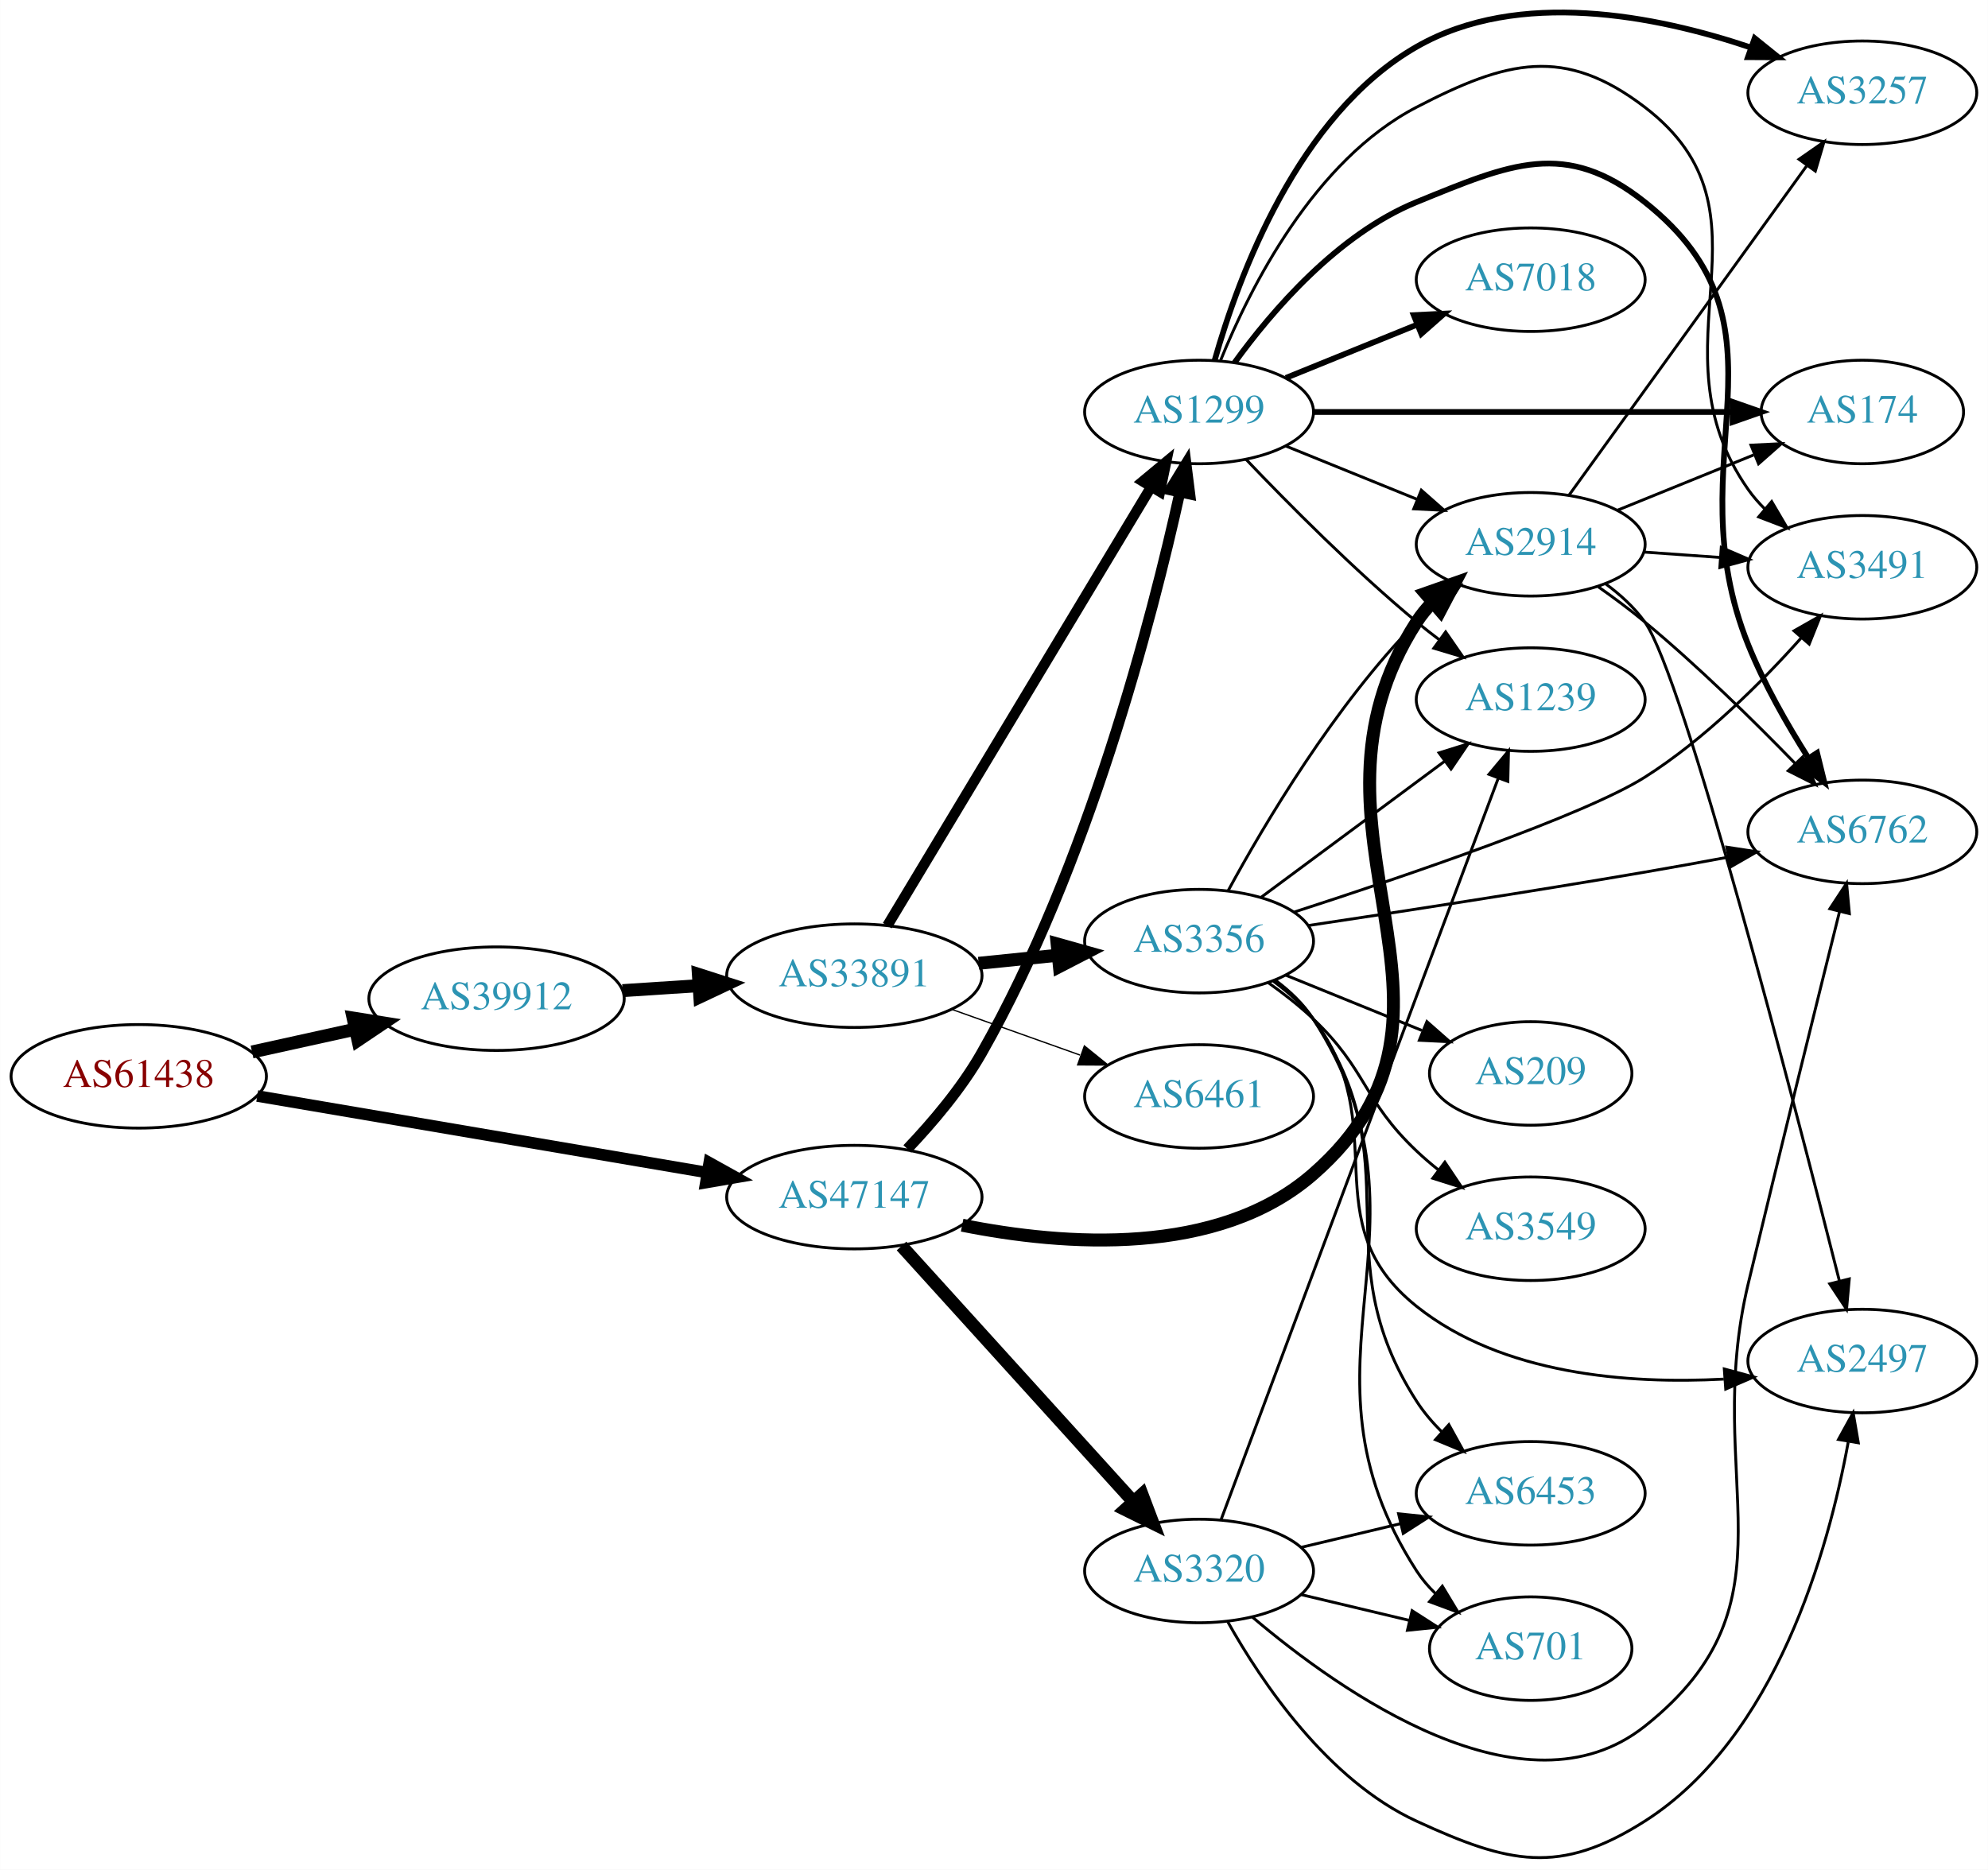
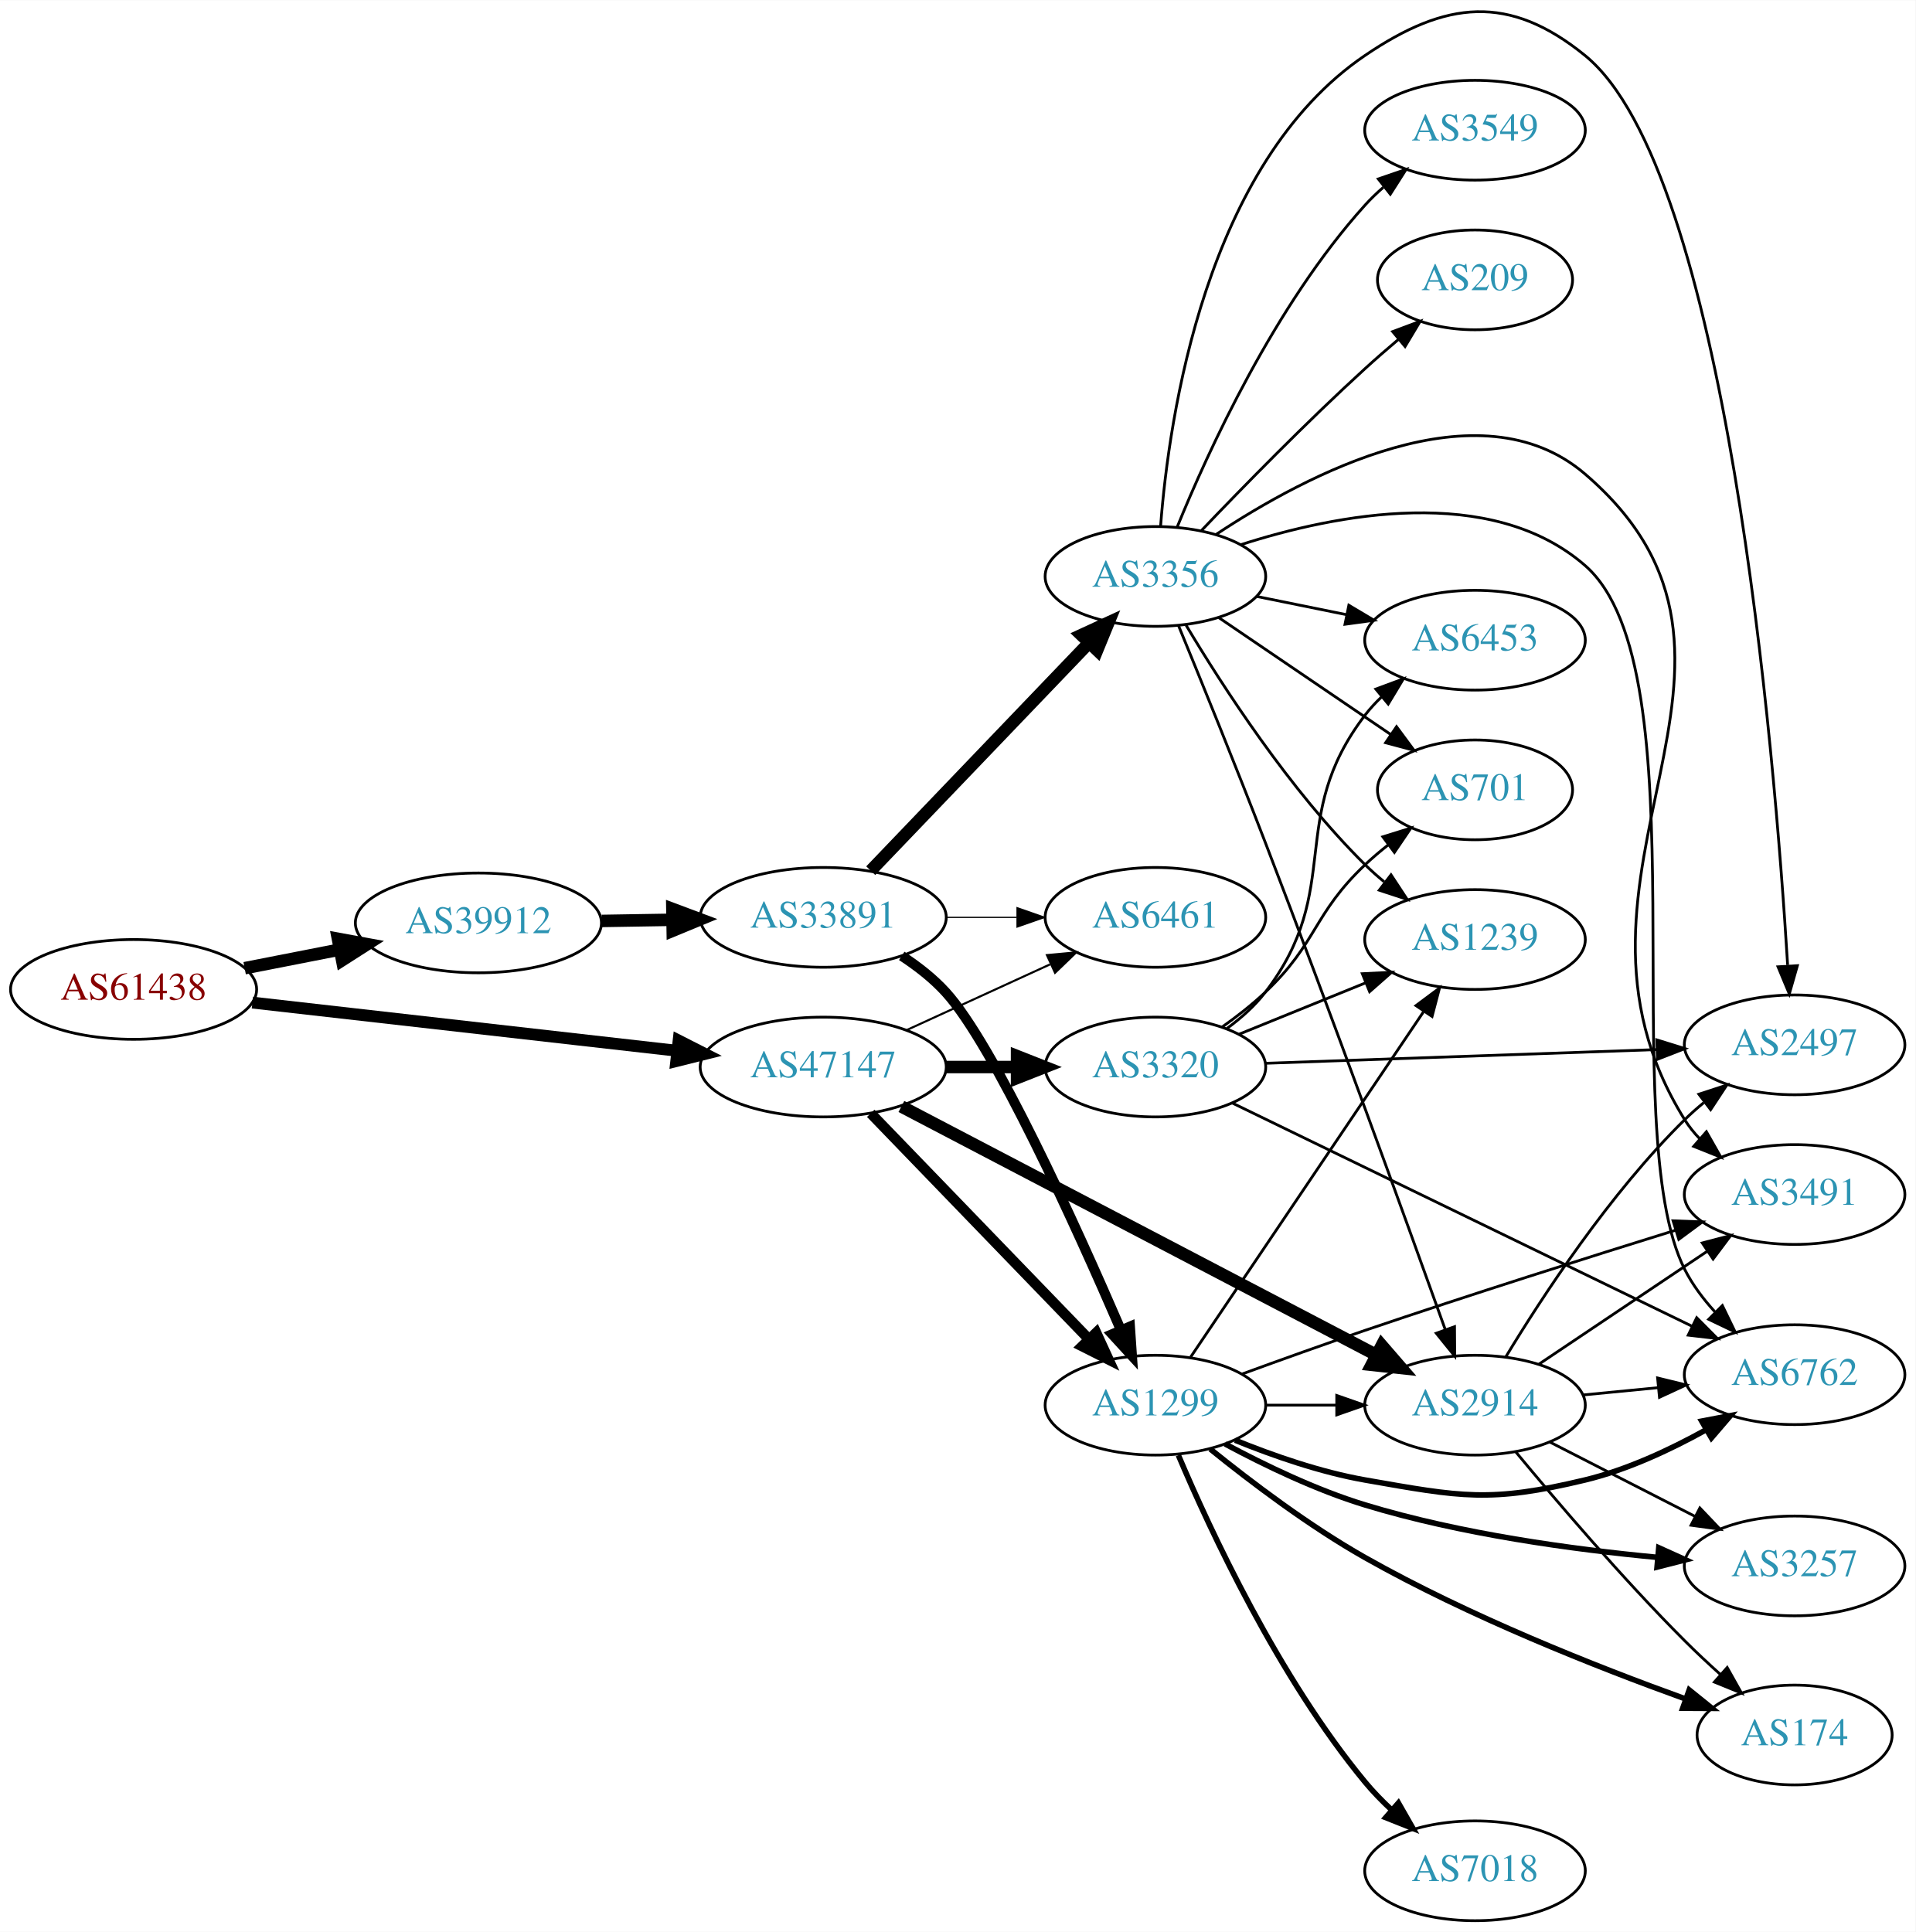
- <svg xmlns="http://www.w3.org/2000/svg" xmlns:xlink="http://www.w3.org/1999/xlink" width="691pt" height="650pt" viewBox="0.00 0.00 691.06 650.13">
-   <g id="graph0" class="graph" transform="scale(1 1) rotate(0) translate(4 646.134)">
-     <polygon fill="white" stroke="none" points="-4,4 -4,-646.134 687.055,-646.134 687.055,4 -4,4" />
+ <svg xmlns="http://www.w3.org/2000/svg" xmlns:xlink="http://www.w3.org/1999/xlink" width="691pt" height="697pt" viewBox="0.00 0.00 691.06 696.91">
+   <g id="graph0" class="graph" transform="scale(1 1) rotate(0) translate(4 692.908)">
+     <polygon fill="white" stroke="none" points="-4,4 -4,-692.908 687.055,-692.908 687.055,4 -4,4" />
    <g id="node1" class="node">
      <g id="a_node1">
        <a xlink:href="/asn/61438" xlink:title="AS61438 ~ ip-it consult GmbH [AT]">
-           <ellipse fill="#ffffff" stroke="black" cx="44.196" cy="-271.882" rx="44.393" ry="18" />
-           <text text-anchor="middle" x="44.196" y="-268.182" font-family="Times,serif" font-size="14.00" fill="#880000">AS61438</text>
+           <ellipse fill="#ffffff" stroke="black" cx="44.196" cy="-336" rx="44.393" ry="18" />
+           <text text-anchor="middle" x="44.196" y="-332.3" font-family="Times,serif" font-size="14.00" fill="#880000">AS61438</text>
        </a>
      </g>
    </g>
    <g id="node2" class="node">
      <g id="a_node2">
        <a xlink:href="/asn/39912" xlink:title="AS39912 ~ oja.at GmbH [AT]">
-           <ellipse fill="#ffffff" stroke="black" cx="168.588" cy="-298.882" rx="44.393" ry="18" />
-           <text text-anchor="middle" x="168.588" y="-295.182" font-family="Times,serif" font-size="14.00" fill="#2c94b3">AS39912</text>
+           <ellipse fill="#ffffff" stroke="black" cx="168.588" cy="-360" rx="44.393" ry="18" />
+           <text text-anchor="middle" x="168.588" y="-356.3" font-family="Times,serif" font-size="14.00" fill="#2c94b3">AS39912</text>
        </a>
      </g>
    </g>
    <g id="edge1" class="edge">
-       <path fill="none" stroke="black" stroke-width="4.5" d="M83.586,-280.351C94.978,-282.864 107.6,-285.649 119.525,-288.279" />
-       <polygon fill="black" stroke="black" stroke-width="4.5" points="118.721,-292.134 129.335,-290.443 120.418,-284.444 118.721,-292.134" />
+       <path fill="none" stroke="black" stroke-width="4.5" d="M84.258,-343.66C95.188,-345.803 107.207,-348.16 118.632,-350.4" />
+       <polygon fill="black" stroke="black" stroke-width="4.5" points="117.907,-354.27 128.477,-352.331 119.422,-346.542 117.907,-354.27" />
    </g>
    <g id="node3" class="node">
      <g id="a_node3">
        <a xlink:href="/asn/47147" xlink:title="AS47147 ~ ANEXIA Internetdienstleistungs GmbH [AT]">
-           <ellipse fill="#ffffff" stroke="black" cx="292.98" cy="-229.882" rx="44.393" ry="18" />
-           <text text-anchor="middle" x="292.98" y="-226.182" font-family="Times,serif" font-size="14.00" fill="#2c94b3">AS47147</text>
+           <ellipse fill="#ffffff" stroke="black" cx="292.98" cy="-308" rx="44.393" ry="18" />
+           <text text-anchor="middle" x="292.98" y="-304.3" font-family="Times,serif" font-size="14.00" fill="#2c94b3">AS47147</text>
        </a>
      </g>
    </g>
    <g id="edge2" class="edge">
-       <path fill="none" stroke="black" stroke-width="4.026" d="M85.395,-265.041C128.06,-257.78 195.562,-246.292 241.713,-238.437" />
-       <polygon fill="black" stroke="black" stroke-width="4.026" points="242.531,-241.872 251.798,-236.721 241.349,-234.926 242.531,-241.872" />
+       <path fill="none" stroke="black" stroke-width="4.263" d="M87.06,-331.25C129.377,-326.449 194.851,-319.02 240.36,-313.857" />
+       <polygon fill="black" stroke="black" stroke-width="4.263" points="240.808,-317.56 250.324,-312.726 239.967,-310.147 240.808,-317.56" />
    </g>
    <g id="node4" class="node">
      <g id="a_node4">
        <a xlink:href="/asn/33891" xlink:title="AS33891 ~ CORE-BACKBONE GMBH GLOBAL NETWORK [DE]">
-           <ellipse fill="#ffffff" stroke="black" cx="292.98" cy="-306.882" rx="44.393" ry="18" />
-           <text text-anchor="middle" x="292.98" y="-303.182" font-family="Times,serif" font-size="14.00" fill="#2c94b3">AS33891</text>
+           <ellipse fill="#ffffff" stroke="black" cx="292.98" cy="-362" rx="44.393" ry="18" />
+           <text text-anchor="middle" x="292.98" y="-358.3" font-family="Times,serif" font-size="14.00" fill="#2c94b3">AS33891</text>
        </a>
      </g>
    </g>
    <g id="edge3" class="edge">
-       <path fill="none" stroke="black" stroke-width="4.5" d="M212.395,-301.68C220.917,-302.237 229.964,-302.829 238.784,-303.405" />
-       <polygon fill="black" stroke="black" stroke-width="4.5" points="238.755,-307.349 248.991,-304.072 239.269,-299.491 238.755,-307.349" />
-     </g>
-     <g id="node5" class="node">
-       <g id="a_node5">
+       <path fill="none" stroke="black" stroke-width="4.5" d="M213.084,-360.711C221.29,-360.845 229.961,-360.987 238.434,-361.125" />
+       <polygon fill="black" stroke="black" stroke-width="4.5" points="238.562,-365.065 248.625,-361.292 238.691,-357.191 238.562,-365.065" />
+     </g>
+     <g id="node6" class="node">
+       <g id="a_node6">
        <a xlink:href="/asn/1299" xlink:title="AS1299 ~ Telia Carrier [EU]">
-           <ellipse fill="#ffffff" stroke="black" cx="412.823" cy="-502.882" rx="39.794" ry="18" />
-           <text text-anchor="middle" x="412.823" y="-499.182" font-family="Times,serif" font-size="14.00" fill="#2c94b3">AS1299</text>
+           <ellipse fill="#ffffff" stroke="black" cx="412.823" cy="-186" rx="39.794" ry="18" />
+           <text text-anchor="middle" x="412.823" y="-182.3" font-family="Times,serif" font-size="14.00" fill="#2c94b3">AS1299</text>
+         </a>
+       </g>
+     </g>
+     <g id="edge24" class="edge">
+       <path fill="none" stroke="black" stroke-width="3.75" d="M310.119,-291.292C330.482,-270.211 365.636,-233.817 388.81,-209.825" />
+       <polygon fill="black" stroke="black" stroke-width="3.75" points="391.449,-212.13 395.879,-202.506 386.415,-207.267 391.449,-212.13" />
+     </g>
+     <g id="node7" class="node">
+       <g id="a_node7">
+         <a xlink:href="/asn/6461" xlink:title="AS6461 ~ Zayo Bandwidth [US]">
+           <ellipse fill="#ffffff" stroke="black" cx="412.823" cy="-362" rx="39.794" ry="18" />
+           <text text-anchor="middle" x="412.823" y="-358.3" font-family="Times,serif" font-size="14.00" fill="#2c94b3">AS6461</text>
        </a>
      </g>
    </g>
    <g id="edge23" class="edge">
-       <path fill="none" stroke="black" stroke-width="3.75" d="M311.402,-246.643C320.115,-255.796 330.25,-267.722 337.176,-279.882 374.232,-344.937 396.503,-431.218 406.156,-474.934" />
-       <polygon fill="black" stroke="black" stroke-width="3.75" points="402.763,-475.803 408.288,-484.843 409.606,-474.331 402.763,-475.803" />
-     </g>
-     <g id="node13" class="node">
-       <g id="a_node13">
+       <path fill="none" stroke="black" stroke-width="0.75" d="M323.11,-321.348C338.721,-328.502 358.119,-337.391 374.791,-345.03" />
+       <polygon fill="black" stroke="black" stroke-width="0.75" points="373.694,-348.378 384.243,-349.362 376.61,-342.014 373.694,-348.378" />
+     </g>
+     <g id="node15" class="node">
+       <g id="a_node15">
        <a xlink:href="/asn/2914" xlink:title="AS2914 ~ NTT America, Inc. [US]">
-           <ellipse fill="#ffffff" stroke="black" cx="528.116" cy="-456.882" rx="39.794" ry="18" />
-           <text text-anchor="middle" x="528.116" y="-453.182" font-family="Times,serif" font-size="14.00" fill="#2c94b3">AS2914</text>
+           <ellipse fill="#ffffff" stroke="black" cx="528.116" cy="-186" rx="39.794" ry="18" />
+           <text text-anchor="middle" x="528.116" y="-182.3" font-family="Times,serif" font-size="14.00" fill="#2c94b3">AS2914</text>
        </a>
      </g>
    </g>
    <g id="edge25" class="edge">
-       <path fill="none" stroke="black" stroke-width="4.5" d="M330.455,-220.113C365.995,-212.983 419.373,-208.975 452.469,-237.882 517.859,-294.996 441.387,-356.937 488.469,-429.882 490.051,-432.332 491.94,-434.623 494.022,-436.752" />
-       <polygon fill="black" stroke="black" stroke-width="4.5" points="491.528,-439.8 501.668,-443.36 496.677,-433.842 491.528,-439.8" />
+       <path fill="none" stroke="black" stroke-width="4.5" d="M321.18,-293.766C363.657,-271.538 445.701,-228.605 492.39,-204.172" />
+       <polygon fill="black" stroke="black" stroke-width="4.5" points="494.477,-207.524 501.512,-199.399 490.826,-200.547 494.477,-207.524" />
    </g>
    <g id="node20" class="node">
      <g id="a_node20">
        <a xlink:href="/asn/3320" xlink:title="AS3320 ~ DTAG [DE]">
-           <ellipse fill="#ffffff" stroke="black" cx="412.823" cy="-99.882" rx="39.794" ry="18" />
-           <text text-anchor="middle" x="412.823" y="-96.182" font-family="Times,serif" font-size="14.00" fill="#2c94b3">AS3320</text>
-         </a>
-       </g>
-     </g>
-     <g id="edge24" class="edge">
-       <path fill="none" stroke="black" stroke-width="4.5" d="M309.386,-212.887C329.966,-190.184 366.55,-149.826 389.972,-123.988" />
-       <polygon fill="black" stroke="black" stroke-width="4.5" points="392.987,-126.524 396.786,-116.471 387.152,-121.235 392.987,-126.524" />
+           <ellipse fill="#ffffff" stroke="black" cx="412.823" cy="-308" rx="39.794" ry="18" />
+           <text text-anchor="middle" x="412.823" y="-304.3" font-family="Times,serif" font-size="14.00" fill="#2c94b3">AS3320</text>
+         </a>
+       </g>
+     </g>
+     <g id="edge26" class="edge">
+       <path fill="none" stroke="black" stroke-width="4.5" d="M337.191,-308C345.504,-308 354.267,-308 362.749,-308" />
+       <polygon fill="black" stroke="black" stroke-width="4.5" points="362.908,-311.938 372.908,-308 362.908,-304.063 362.908,-311.938" />
+     </g>
+     <g id="node5" class="node">
+       <g id="a_node5">
+         <a xlink:href="/asn/3356" xlink:title="AS3356 ~ Level 3 Parent, LLC [US]">
+           <ellipse fill="#ffffff" stroke="black" cx="412.823" cy="-485" rx="39.794" ry="18" />
+           <text text-anchor="middle" x="412.823" y="-481.3" font-family="Times,serif" font-size="14.00" fill="#2c94b3">AS3356</text>
+         </a>
+       </g>
    </g>
    <g id="edge4" class="edge">
-       <path fill="none" stroke="black" stroke-width="3.6" d="M304.438,-324.276C325.185,-358.782 371.652,-436.068 396.099,-476.73" />
-       <polygon fill="black" stroke="black" stroke-width="3.6" points="393.236,-478.761 401.389,-485.528 399.235,-475.154 393.236,-478.761" />
-     </g>
-     <g id="node6" class="node">
-       <g id="a_node6">
-         <a xlink:href="/asn/3356" xlink:title="AS3356 ~ LEVEL3 [US]">
-           <ellipse fill="#ffffff" stroke="black" cx="412.823" cy="-318.882" rx="39.794" ry="18" />
-           <text text-anchor="middle" x="412.823" y="-315.182" font-family="Times,serif" font-size="14.00" fill="#2c94b3">AS3356</text>
-         </a>
-       </g>
+       <path fill="none" stroke="black" stroke-width="4.5" d="M310.119,-378.845C330.482,-400.099 365.636,-436.791 388.81,-460.98" />
+       <polygon fill="black" stroke="black" stroke-width="4.5" points="386.118,-463.862 395.879,-468.359 391.805,-458.414 386.118,-463.862" />
    </g>
    <g id="edge5" class="edge">
-       <path fill="none" stroke="black" stroke-width="4.5" d="M336.191,-311.181C345.116,-312.089 354.599,-313.055 363.723,-313.984" />
-       <polygon fill="black" stroke="black" stroke-width="4.5" points="363.476,-317.917 373.823,-315.013 364.274,-310.082 363.476,-317.917" />
-     </g>
-     <g id="node7" class="node">
-       <g id="a_node7">
-         <a xlink:href="/asn/6461" xlink:title="AS6461 ~ Zayo Bandwidth [US]">
-           <ellipse fill="#ffffff" stroke="black" cx="412.823" cy="-264.882" rx="39.794" ry="18" />
-           <text text-anchor="middle" x="412.823" y="-261.182" font-family="Times,serif" font-size="14.00" fill="#2c94b3">AS6461</text>
-         </a>
-       </g>
+       <path fill="none" stroke="black" stroke-width="3.6" d="M321.306,-348.099C327.008,-344.37 332.653,-339.971 337.176,-335 354.605,-315.847 384.157,-250.629 400.357,-213.13" />
+       <polygon fill="black" stroke="black" stroke-width="3.6" points="403.636,-214.364 404.362,-203.794 397.203,-211.604 403.636,-214.364" />
    </g>
    <g id="edge6" class="edge">
-       <path fill="none" stroke="black" stroke-width="0.45" d="M326.806,-295.183C340.64,-290.253 356.878,-284.465 371.436,-279.277" />
-       <polygon fill="black" stroke="black" stroke-width="0.45" points="372.951,-282.452 381.195,-275.798 370.601,-275.859 372.951,-282.452" />
+       <path fill="none" stroke="black" stroke-width="0.45" d="M337.191,-362C345.504,-362 354.267,-362 362.749,-362" />
+       <polygon fill="black" stroke="black" stroke-width="0.45" points="362.908,-365.5 372.908,-362 362.908,-358.5 362.908,-365.5" />
    </g>
    <g id="node8" class="node">
      <g id="a_node8">
-         <a xlink:href="/asn/1239" xlink:title="AS1239 ~ Sprint [US]">
-           <ellipse fill="#ffffff" stroke="black" cx="528.116" cy="-402.882" rx="39.794" ry="18" />
-           <text text-anchor="middle" x="528.116" y="-399.182" font-family="Times,serif" font-size="14.00" fill="#2c94b3">AS1239</text>
+         <a xlink:href="/asn/6453" xlink:title="AS6453 ~ TATA COMMUNICATIONS (AMERICA) INC [US]">
+           <ellipse fill="#ffffff" stroke="black" cx="528.116" cy="-462" rx="39.794" ry="18" />
+           <text text-anchor="middle" x="528.116" y="-458.3" font-family="Times,serif" font-size="14.00" fill="#2c94b3">AS6453</text>
        </a>
      </g>
    </g>
    <g id="edge7" class="edge">
-       <path fill="none" stroke="black" d="M429.128,-486.428C443.741,-471.087 466.697,-447.926 488.469,-429.882 490.99,-427.793 493.667,-425.698 496.389,-423.649" />
-       <polygon fill="black" stroke="black" points="498.549,-426.406 504.581,-417.696 494.434,-420.743 498.549,-426.406" />
+       <path fill="none" stroke="black" d="M449.359,-477.786C459.587,-475.709 470.888,-473.415 481.631,-471.234" />
+       <polygon fill="black" stroke="black" points="482.603,-474.608 491.706,-469.189 481.21,-467.748 482.603,-474.608" />
    </g>
    <g id="node9" class="node">
      <g id="a_node9">
-         <a xlink:href="/asn/3257" xlink:title="AS3257 ~ GTT [DE]">
-           <ellipse fill="#ffffff" stroke="black" cx="643.409" cy="-613.882" rx="39.794" ry="18" />
-           <text text-anchor="middle" x="643.409" y="-610.182" font-family="Times,serif" font-size="14.00" fill="#2c94b3">AS3257</text>
+         <a xlink:href="/asn/6762" xlink:title="AS6762 ~ TELECOM ITALIA SPARKLE S.p.A. [IT]">
+           <ellipse fill="#ffffff" stroke="black" cx="643.409" cy="-197" rx="39.794" ry="18" />
+           <text text-anchor="middle" x="643.409" y="-193.3" font-family="Times,serif" font-size="14.00" fill="#2c94b3">AS6762</text>
        </a>
      </g>
    </g>
    <g id="edge8" class="edge">
-       <path fill="none" stroke="black" stroke-width="2" d="M418.253,-520.877C426.484,-549.92 447.181,-606.258 488.469,-629.882 523.977,-650.199 571.698,-640.691 604.547,-629.647" />
-       <polygon fill="black" stroke="black" stroke-width="2" points="605.985,-632.85 614.233,-626.201 603.639,-626.255 605.985,-632.85" />
+       <path fill="none" stroke="black" d="M443.56,-496.433C477.818,-507.456 533.747,-518.534 567.762,-489 610.809,-451.624 578.081,-285.896 603.762,-235 606.532,-229.511 610.406,-224.348 614.64,-219.703" />
+       <polygon fill="black" stroke="black" points="617.352,-221.941 621.973,-212.407 612.415,-216.978 617.352,-221.941" />
    </g>
    <g id="node10" class="node">
      <g id="a_node10">
-         <a xlink:href="/asn/3491" xlink:title="AS3491 ~ PCCW Global, Inc. [US]">
-           <ellipse fill="#ffffff" stroke="black" cx="643.409" cy="-448.882" rx="39.794" ry="18" />
-           <text text-anchor="middle" x="643.409" y="-445.182" font-family="Times,serif" font-size="14.00" fill="#2c94b3">AS3491</text>
+         <a xlink:href="/asn/3549" xlink:title="AS3549 ~ Level 3 Parent, LLC [US]">
+           <ellipse fill="#ffffff" stroke="black" cx="528.116" cy="-646" rx="39.794" ry="18" />
+           <text text-anchor="middle" x="528.116" y="-642.3" font-family="Times,serif" font-size="14.00" fill="#2c94b3">AS3549</text>
        </a>
      </g>
    </g>
    <g id="edge9" class="edge">
-       <path fill="none" stroke="black" d="M420.314,-520.846C430.461,-545.896 452.707,-590.327 488.469,-608.882 519.751,-625.113 539.776,-630.3 567.762,-608.882 616.393,-571.665 568.547,-525.982 603.762,-475.882 605.439,-473.497 607.398,-471.252 609.527,-469.156" />
-       <polygon fill="black" stroke="black" points="611.891,-471.74 617.264,-462.608 607.369,-466.397 611.891,-471.74" />
+       <path fill="none" stroke="black" d="M420.602,-502.652C431.695,-529.901 455.804,-582.836 488.469,-619 490.475,-621.221 492.697,-623.358 495.031,-625.39" />
+       <polygon fill="black" stroke="black" points="493.231,-628.427 503.253,-631.863 497.561,-622.927 493.231,-628.427" />
    </g>
    <g id="node11" class="node">
      <g id="a_node11">
-         <a xlink:href="/asn/6762" xlink:title="AS6762 ~ TELECOM ITALIA SPARKLE S.p.A. [IT]">
-           <ellipse fill="#ffffff" stroke="black" cx="643.409" cy="-356.882" rx="39.794" ry="18" />
-           <text text-anchor="middle" x="643.409" y="-353.182" font-family="Times,serif" font-size="14.00" fill="#2c94b3">AS6762</text>
+         <a xlink:href="/asn/701" xlink:title="AS701 ~ UUNET [US]">
+           <ellipse fill="#ffffff" stroke="black" cx="528.116" cy="-408" rx="35.194" ry="18" />
+           <text text-anchor="middle" x="528.116" y="-404.3" font-family="Times,serif" font-size="14.00" fill="#2c94b3">AS701</text>
        </a>
      </g>
    </g>
    <g id="edge10" class="edge">
-       <path fill="none" stroke="black" stroke-width="2" d="M425.15,-520.041C438.049,-537.857 460.942,-564.659 488.469,-575.882 521.103,-589.187 540.152,-597.783 567.762,-575.882 622.832,-532.202 577.493,-487.079 603.762,-421.882 609.221,-408.334 617.235,-394.285 624.551,-382.729" />
-       <polygon fill="black" stroke="black" stroke-width="2" points="627.678,-384.342 630.208,-374.053 621.814,-380.519 627.678,-384.342" />
+       <path fill="none" stroke="black" d="M435.667,-470.154C453.287,-458.178 478.242,-441.217 497.633,-428.038" />
+       <polygon fill="black" stroke="black" points="499.802,-430.796 506.105,-422.28 495.867,-425.007 499.802,-430.796" />
    </g>
    <g id="node12" class="node">
      <g id="a_node12">
-         <a xlink:href="/asn/7018" xlink:title="AS7018 ~ AT&amp;T Services, Inc. [US]">
-           <ellipse fill="#ffffff" stroke="black" cx="528.116" cy="-548.882" rx="39.794" ry="18" />
-           <text text-anchor="middle" x="528.116" y="-545.182" font-family="Times,serif" font-size="14.00" fill="#2c94b3">AS7018</text>
+         <a xlink:href="/asn/209" xlink:title="AS209 ~ CenturyLink Communications, LLC [US]">
+           <ellipse fill="#ffffff" stroke="black" cx="528.116" cy="-592" rx="35.194" ry="18" />
+           <text text-anchor="middle" x="528.116" y="-588.3" font-family="Times,serif" font-size="14.00" fill="#2c94b3">AS209</text>
        </a>
      </g>
    </g>
    <g id="edge11" class="edge">
-       <path fill="none" stroke="black" stroke-width="2" d="M442.999,-514.728C456.874,-520.362 473.652,-527.174 488.561,-533.228" />
-       <polygon fill="black" stroke="black" stroke-width="2" points="487.457,-536.557 498.039,-537.076 490.09,-530.071 487.457,-536.557" />
+       <path fill="none" stroke="black" d="M429.404,-501.549C444.212,-517.058 467.3,-540.683 488.469,-560 492.312,-563.506 496.465,-567.118 500.574,-570.596" />
+       <polygon fill="black" stroke="black" points="498.406,-573.344 508.33,-577.054 502.885,-567.965 498.406,-573.344" />
+     </g>
+     <g id="node13" class="node">
+       <g id="a_node13">
+         <a xlink:href="/asn/2497" xlink:title="AS2497 ~ Internet Initiative Japan Inc. [JP]">
+           <ellipse fill="#ffffff" stroke="black" cx="643.409" cy="-316" rx="39.794" ry="18" />
+           <text text-anchor="middle" x="643.409" y="-312.3" font-family="Times,serif" font-size="14.00" fill="#2c94b3">AS2497</text>
+         </a>
+       </g>
    </g>
    <g id="edge12" class="edge">
-       <path fill="none" stroke="black" d="M442.999,-491.036C456.874,-485.402 473.652,-478.59 488.561,-472.537" />
-       <polygon fill="black" stroke="black" points="490.09,-475.693 498.039,-468.688 487.457,-469.207 490.09,-475.693" />
+       <path fill="none" stroke="black" d="M414.7,-503.267C417.682,-542.38 430.796,-633.846 488.469,-673 517.626,-692.794 540.412,-695.223 567.762,-673 618.817,-631.517 636.17,-422.193 640.896,-344.81" />
+       <polygon fill="black" stroke="black" points="644.415,-344.573 641.504,-334.386 637.427,-344.165 644.415,-344.573" />
    </g>
    <g id="node14" class="node">
      <g id="a_node14">
-         <a xlink:href="/asn/174" xlink:title="AS174 ~ Cogent Communications [US]">
-           <ellipse fill="#ffffff" stroke="black" cx="643.409" cy="-502.882" rx="35.194" ry="18" />
-           <text text-anchor="middle" x="643.409" y="-499.182" font-family="Times,serif" font-size="14.00" fill="#2c94b3">AS174</text>
+         <a xlink:href="/asn/3491" xlink:title="AS3491 ~ PCCW Global, Inc. [US]">
+           <ellipse fill="#ffffff" stroke="black" cx="643.409" cy="-262" rx="39.794" ry="18" />
+           <text text-anchor="middle" x="643.409" y="-258.3" font-family="Times,serif" font-size="14.00" fill="#2c94b3">AS3491</text>
        </a>
      </g>
    </g>
    <g id="edge13" class="edge">
-       <path fill="none" stroke="black" stroke-width="2" d="M452.599,-502.882C492.876,-502.882 555.8,-502.882 598.035,-502.882" />
-       <polygon fill="black" stroke="black" stroke-width="2" points="598.301,-506.382 608.301,-502.882 598.301,-499.382 598.301,-506.382" />
-     </g>
-     <g id="edge20" class="edge">
-       <path fill="none" stroke="black" d="M434.339,-334.094C452.194,-347.332 478.267,-366.664 498.23,-381.465" />
-       <polygon fill="black" stroke="black" points="496.252,-384.355 506.369,-387.5 500.421,-378.732 496.252,-384.355" />
-     </g>
-     <g id="edge18" class="edge">
-       <path fill="none" stroke="black" d="M445.98,-329.031C484.682,-341.548 547.055,-362.771 567.762,-375.882 588.498,-389.011 608.181,-408.673 622.124,-424.285" />
-       <polygon fill="black" stroke="black" points="619.659,-426.783 628.867,-432.023 624.937,-422.185 619.659,-426.783" />
-     </g>
-     <g id="edge21" class="edge">
-       <path fill="none" stroke="black" d="M450.89,-324.335C482.103,-329.004 527.908,-336.04 567.762,-342.882 577.115,-344.488 587.108,-346.297 596.643,-348.069" />
-       <polygon fill="black" stroke="black" points="596.284,-351.562 606.758,-349.965 597.574,-344.682 596.284,-351.562" />
-     </g>
-     <g id="edge15" class="edge">
-       <path fill="none" stroke="black" d="M422.959,-336.48C435.564,-359.666 459.989,-400.891 488.469,-429.882 490.567,-432.017 492.853,-434.093 495.232,-436.083" />
-       <polygon fill="black" stroke="black" points="493.477,-439.149 503.535,-442.48 497.749,-433.604 493.477,-439.149" />
-     </g>
-     <g id="node15" class="node">
-       <g id="a_node15">
-         <a xlink:href="/asn/209" xlink:title="AS209 ~ CenturyLink Communications, LLC [US]">
-           <ellipse fill="#ffffff" stroke="black" cx="528.116" cy="-272.882" rx="35.194" ry="18" />
-           <text text-anchor="middle" x="528.116" y="-269.182" font-family="Times,serif" font-size="14.00" fill="#2c94b3">AS209</text>
-         </a>
-       </g>
+       <path fill="none" stroke="black" d="M434.656,-500.121C466.98,-521.584 529.471,-554.829 567.762,-522 647.312,-453.797 548.357,-377.938 603.762,-289 605.304,-286.525 607.165,-284.216 609.227,-282.075" />
+       <polygon fill="black" stroke="black" points="611.597,-284.652 616.837,-275.443 606.998,-279.375 611.597,-284.652" />
    </g>
    <g id="edge14" class="edge">
-       <path fill="none" stroke="black" d="M442.999,-307.036C457.412,-301.184 474.956,-294.06 490.286,-287.836" />
-       <polygon fill="black" stroke="black" points="492.035,-290.903 499.984,-283.899 489.402,-284.418 492.035,-290.903" />
+       <path fill="none" stroke="black" d="M421.107,-467.37C428.999,-448.162 441.882,-416.497 452.469,-389 476.56,-326.434 503.357,-252.396 517.367,-213.322" />
+       <polygon fill="black" stroke="black" points="520.73,-214.312 520.805,-203.717 514.14,-211.952 520.73,-214.312" />
    </g>
    <g id="node16" class="node">
      <g id="a_node16">
-         <a xlink:href="/asn/6453" xlink:title="AS6453 ~ TATA COMMUNICATIONS (AMERICA) INC [US]">
-           <ellipse fill="#ffffff" stroke="black" cx="528.116" cy="-126.882" rx="39.794" ry="18" />
-           <text text-anchor="middle" x="528.116" y="-123.182" font-family="Times,serif" font-size="14.00" fill="#2c94b3">AS6453</text>
-         </a>
-       </g>
+         <a xlink:href="/asn/1239" xlink:title="AS1239 ~ Sprint [US]">
+           <ellipse fill="#ffffff" stroke="black" cx="528.116" cy="-354" rx="39.794" ry="18" />
+           <text text-anchor="middle" x="528.116" y="-350.3" font-family="Times,serif" font-size="14.00" fill="#2c94b3">AS1239</text>
+         </a>
+       </g>
+     </g>
+     <g id="edge15" class="edge">
+       <path fill="none" stroke="black" d="M423.873,-467.431C436.921,-445.573 461.267,-407.858 488.469,-381 490.599,-378.897 492.908,-376.845 495.303,-374.871" />
+       <polygon fill="black" stroke="black" points="497.815,-377.356 503.635,-368.502 493.565,-371.794 497.815,-377.356" />
+     </g>
+     <g id="edge20" class="edge">
+       <path fill="none" stroke="black" stroke-width="2" d="M441.548,-173.369C455.341,-167.764 472.452,-161.808 488.469,-159 523.181,-152.915 533.493,-150.779 567.762,-159 582.896,-162.63 598.423,-169.867 611.369,-177.06" />
+       <polygon fill="black" stroke="black" stroke-width="2" points="609.89,-180.248 620.296,-182.237 613.402,-174.193 609.89,-180.248" />
+     </g>
+     <g id="edge22" class="edge">
+       <path fill="none" stroke="black" d="M444.236,-197.304C457.741,-202.244 473.855,-208.033 488.469,-213 526.209,-225.826 569.49,-239.513 600.528,-249.152" />
+       <polygon fill="black" stroke="black" points="599.564,-252.518 610.152,-252.133 601.636,-245.831 599.564,-252.518" />
    </g>
    <g id="edge16" class="edge">
-       <path fill="none" stroke="black" d="M438.968,-305.156C444.033,-301.418 448.892,-296.971 452.469,-291.882 487.684,-241.782 455.332,-210.38 488.469,-158.882 490.922,-155.071 493.974,-151.487 497.281,-148.195" />
-       <polygon fill="black" stroke="black" points="499.668,-150.755 504.792,-141.482 495.004,-145.536 499.668,-150.755" />
+       <path fill="none" stroke="black" d="M452.495,-186C460.698,-186 469.462,-186 477.994,-186" />
+       <polygon fill="black" stroke="black" points="478.233,-189.5 488.233,-186 478.233,-182.5 478.233,-189.5" />
+     </g>
+     <g id="edge21" class="edge">
+       <path fill="none" stroke="black" d="M425.521,-203.346C445.449,-232.898 486.093,-293.168 509.482,-327.852" />
+       <polygon fill="black" stroke="black" points="506.819,-330.162 515.312,-336.496 512.623,-326.249 506.819,-330.162" />
    </g>
    <g id="node17" class="node">
      <g id="a_node17">
-         <a xlink:href="/asn/3549" xlink:title="AS3549 ~ Level 3 Parent, LLC [US]">
-           <ellipse fill="#ffffff" stroke="black" cx="528.116" cy="-218.882" rx="39.794" ry="18" />
-           <text text-anchor="middle" x="528.116" y="-215.182" font-family="Times,serif" font-size="14.00" fill="#2c94b3">AS3549</text>
+         <a xlink:href="/asn/7018" xlink:title="AS7018 ~ AT&amp;T Services, Inc. [US]">
+           <ellipse fill="#ffffff" stroke="black" cx="528.116" cy="-18" rx="39.794" ry="18" />
+           <text text-anchor="middle" x="528.116" y="-14.3" font-family="Times,serif" font-size="14.00" fill="#2c94b3">AS7018</text>
        </a>
      </g>
    </g>
    <g id="edge17" class="edge">
-       <path fill="none" stroke="black" d="M436.765,-304.529C442.159,-300.71 447.716,-296.385 452.469,-291.882 471.318,-274.029 469.621,-263.735 488.469,-245.882 490.846,-243.631 493.424,-241.424 496.082,-239.302" />
-       <polygon fill="black" stroke="black" points="498.272,-242.034 504.174,-233.235 494.073,-236.434 498.272,-242.034" />
+       <path fill="none" stroke="black" stroke-width="2" d="M421.102,-167.951C432.689,-140.585 457.244,-87.788 488.469,-50 491.357,-46.506 494.667,-43.111 498.108,-39.918" />
+       <polygon fill="black" stroke="black" stroke-width="2" points="500.483,-42.491 505.74,-33.292 495.894,-37.205 500.483,-42.491" />
    </g>
    <g id="node18" class="node">
      <g id="a_node18">
-         <a xlink:href="/asn/2497" xlink:title="AS2497 ~ Internet Initiative Japan Inc. [JP]">
-           <ellipse fill="#ffffff" stroke="black" cx="643.409" cy="-172.882" rx="39.794" ry="18" />
-           <text text-anchor="middle" x="643.409" y="-169.182" font-family="Times,serif" font-size="14.00" fill="#2c94b3">AS2497</text>
-         </a>
-       </g>
-     </g>
-     <g id="edge19" class="edge">
-       <path fill="none" stroke="black" d="M438.666,-304.934C443.747,-301.208 448.689,-296.822 452.469,-291.882 481.179,-254.371 451.563,-221.364 488.469,-191.882 518.181,-168.148 561.956,-164.817 595.238,-166.602" />
-       <polygon fill="black" stroke="black" points="595.42,-170.123 605.643,-167.341 595.917,-163.141 595.42,-170.123" />
+         <a xlink:href="/asn/3257" xlink:title="AS3257 ~ GTT [DE]">
+           <ellipse fill="#ffffff" stroke="black" cx="643.409" cy="-128" rx="39.794" ry="18" />
+           <text text-anchor="middle" x="643.409" y="-124.3" font-family="Times,serif" font-size="14.00" fill="#2c94b3">AS3257</text>
+         </a>
+       </g>
+     </g>
+     <g id="edge18" class="edge">
+       <path fill="none" stroke="black" stroke-width="2" d="M437.933,-172.025C452.19,-164.366 470.852,-155.366 488.469,-150 522.926,-139.505 563.279,-133.974 594.024,-131.083" />
+       <polygon fill="black" stroke="black" stroke-width="2" points="594.405,-134.563 604.06,-130.201 593.792,-127.59 594.405,-134.563" />
    </g>
    <g id="node19" class="node">
      <g id="a_node19">
-         <a xlink:href="/asn/701" xlink:title="AS701 ~ UUNET [US]">
-           <ellipse fill="#ffffff" stroke="black" cx="528.116" cy="-72.882" rx="35.194" ry="18" />
-           <text text-anchor="middle" x="528.116" y="-69.182" font-family="Times,serif" font-size="14.00" fill="#2c94b3">AS701</text>
-         </a>
-       </g>
-     </g>
-     <g id="edge22" class="edge">
-       <path fill="none" stroke="black" d="M439.27,-305.36C444.32,-301.611 449.096,-297.109 452.469,-291.882 499.552,-218.937 441.387,-172.828 488.469,-99.882 490.289,-97.063 492.517,-94.454 494.976,-92.06" />
-       <polygon fill="black" stroke="black" points="497.395,-94.602 502.869,-85.531 492.933,-89.209 497.395,-94.602" />
+         <a xlink:href="/asn/174" xlink:title="AS174 ~ Cogent Communications [US]">
+           <ellipse fill="#ffffff" stroke="black" cx="643.409" cy="-67" rx="35.194" ry="18" />
+           <text text-anchor="middle" x="643.409" y="-63.3" font-family="Times,serif" font-size="14.00" fill="#2c94b3">AS174</text>
+         </a>
+       </g>
+     </g>
+     <g id="edge19" class="edge">
+       <path fill="none" stroke="black" stroke-width="2" d="M432.597,-170.18C447.194,-158.384 468.29,-142.407 488.469,-131 525.983,-109.794 571.931,-91.606 603.814,-80.1" />
+       <polygon fill="black" stroke="black" stroke-width="2" points="605.394,-83.252 613.643,-76.603 603.048,-76.657 605.394,-83.252" />
+     </g>
+     <g id="edge27" class="edge">
+       <path fill="none" stroke="black" d="M567.156,-189.693C575.843,-190.537 585.187,-191.444 594.236,-192.323" />
+       <polygon fill="black" stroke="black" points="593.985,-195.815 604.276,-193.298 594.661,-188.847 593.985,-195.815" />
+     </g>
+     <g id="edge28" class="edge">
+       <path fill="none" stroke="black" d="M539.202,-203.391C552.287,-225.031 576.672,-262.374 603.762,-289 605.897,-291.098 608.21,-293.147 610.607,-295.119" />
+       <polygon fill="black" stroke="black" points="608.871,-298.197 618.943,-301.483 613.118,-292.633 608.871,-298.197" />
+     </g>
+     <g id="edge29" class="edge">
+       <path fill="none" stroke="black" d="M551.229,-200.834C568.54,-212.447 592.809,-228.727 611.958,-241.572" />
+       <polygon fill="black" stroke="black" points="610.097,-244.539 620.352,-247.203 613.997,-238.726 610.097,-244.539" />
+     </g>
+     <g id="edge30" class="edge">
+       <path fill="none" stroke="black" d="M555.108,-172.694C570.652,-164.736 590.602,-154.522 607.507,-145.868" />
+       <polygon fill="black" stroke="black" points="609.232,-148.917 616.538,-141.244 606.042,-142.686 609.232,-148.917" />
    </g>
    <g id="edge31" class="edge">
-       <path fill="none" stroke="black" d="M541.456,-473.983C561.376,-501.588 600.73,-556.125 623.982,-588.347" />
-       <polygon fill="black" stroke="black" points="621.394,-590.742 630.084,-596.803 627.071,-586.645 621.394,-590.742" />
+       <path fill="none" stroke="black" d="M542.822,-169.139C557.356,-151.567 581.275,-123.507 603.762,-101 607.789,-96.97 612.207,-92.838 616.571,-88.906" />
+       <polygon fill="black" stroke="black" points="619.092,-91.35 624.273,-82.108 614.46,-86.101 619.092,-91.35" />
+     </g>
+     <g id="edge35" class="edge">
+       <path fill="none" stroke="black" d="M438.666,-321.948C443.747,-325.674 448.689,-330.06 452.469,-335 481.179,-372.511 459.76,-397.489 488.469,-435 490.242,-437.315 492.269,-439.509 494.446,-441.571" />
+       <polygon fill="black" stroke="black" points="492.338,-444.37 502.273,-448.052 496.803,-438.978 492.338,-444.37" />
+     </g>
+     <g id="edge36" class="edge">
+       <path fill="none" stroke="black" d="M440.492,-295.05C481.589,-275.093 560.461,-236.793 606.526,-214.425" />
+       <polygon fill="black" stroke="black" points="608.09,-217.556 615.556,-210.039 605.032,-211.259 608.09,-217.556" />
    </g>
    <g id="edge33" class="edge">
-       <path fill="none" stroke="black" d="M567.472,-454.174C575.961,-453.574 585.065,-452.931 593.899,-452.308" />
-       <polygon fill="black" stroke="black" points="594.364,-455.784 604.093,-451.588 593.871,-448.801 594.364,-455.784" />
+       <path fill="none" stroke="black" d="M436.765,-322.353C442.159,-326.172 447.716,-330.497 452.469,-335 471.318,-352.853 469.621,-363.147 488.469,-381 491.043,-383.438 493.852,-385.824 496.743,-388.105" />
+       <polygon fill="black" stroke="black" points="494.865,-391.069 504.981,-394.216 499.035,-385.447 494.865,-391.069" />
    </g>
    <g id="edge34" class="edge">
-       <path fill="none" stroke="black" d="M551.65,-442.069C557.056,-438.264 562.721,-434.06 567.762,-429.882 586.303,-414.517 605.702,-395.441 620.076,-380.643" />
-       <polygon fill="black" stroke="black" points="622.694,-382.97 627.103,-373.337 617.649,-378.118 622.694,-382.97" />
-     </g>
-     <g id="edge35" class="edge">
-       <path fill="none" stroke="black" d="M558.292,-468.728C572.705,-474.581 590.249,-481.704 605.579,-487.928" />
-       <polygon fill="black" stroke="black" points="604.695,-491.347 615.277,-491.866 607.328,-484.861 604.695,-491.347" />
+       <path fill="none" stroke="black" d="M452.599,-309.357C491.549,-310.72 551.679,-312.825 593.796,-314.299" />
+       <polygon fill="black" stroke="black" points="593.708,-317.798 603.824,-314.65 593.953,-310.802 593.708,-317.798" />
    </g>
    <g id="edge32" class="edge">
-       <path fill="none" stroke="black" d="M554.192,-443.107C559.261,-439.372 564.139,-434.938 567.762,-429.882 581.354,-410.917 619.578,-263.473 635.407,-200.858" />
-       <polygon fill="black" stroke="black" points="638.871,-201.436 637.921,-190.884 632.083,-199.726 638.871,-201.436" />
-     </g>
-     <g id="edge26" class="edge">
-       <path fill="none" stroke="black" d="M420.504,-117.814C433.549,-152.822 463.335,-232.716 488.469,-299.882 498.076,-325.554 509.058,-354.813 516.853,-375.569" />
-       <polygon fill="black" stroke="black" points="513.611,-376.892 520.404,-385.023 520.164,-374.43 513.611,-376.892" />
-     </g>
-     <g id="edge28" class="edge">
-       <path fill="none" stroke="black" d="M431.319,-83.886C461.904,-57.903 525.824,-12.617 567.762,-45.882 622.832,-89.563 587.362,-131.533 603.762,-199.882 614.649,-245.251 627.69,-297.889 635.499,-329.233" />
-       <polygon fill="black" stroke="black" points="632.12,-330.149 637.936,-339.004 638.912,-328.455 632.12,-330.149" />
-     </g>
-     <g id="edge27" class="edge">
-       <path fill="none" stroke="black" d="M448.43,-108.13C459.301,-110.721 471.456,-113.617 482.898,-116.344" />
-       <polygon fill="black" stroke="black" points="482.182,-119.771 492.721,-118.685 483.804,-112.962 482.182,-119.771" />
-     </g>
-     <g id="edge30" class="edge">
-       <path fill="none" stroke="black" d="M422.819,-82.178C434.629,-61.138 457.547,-27.095 488.469,-12.882 520.49,1.836 538.038,6.05 567.762,-12.882 613.412,-41.958 631.601,-107.041 638.494,-144.629" />
-       <polygon fill="black" stroke="black" points="635.11,-145.614 640.22,-154.895 642.013,-144.453 635.11,-145.614" />
-     </g>
-     <g id="edge29" class="edge">
-       <path fill="none" stroke="black" d="M448.43,-91.635C460.225,-88.824 473.529,-85.653 485.797,-82.729" />
-       <polygon fill="black" stroke="black" points="486.886,-86.068 495.802,-80.345 485.263,-79.259 486.886,-86.068" />
+       <path fill="none" stroke="black" d="M442.999,-319.846C456.874,-325.48 473.652,-332.292 488.561,-338.346" />
+       <polygon fill="black" stroke="black" points="487.457,-341.675 498.039,-342.194 490.09,-335.189 487.457,-341.675" />
    </g>
  </g>
</svg>
